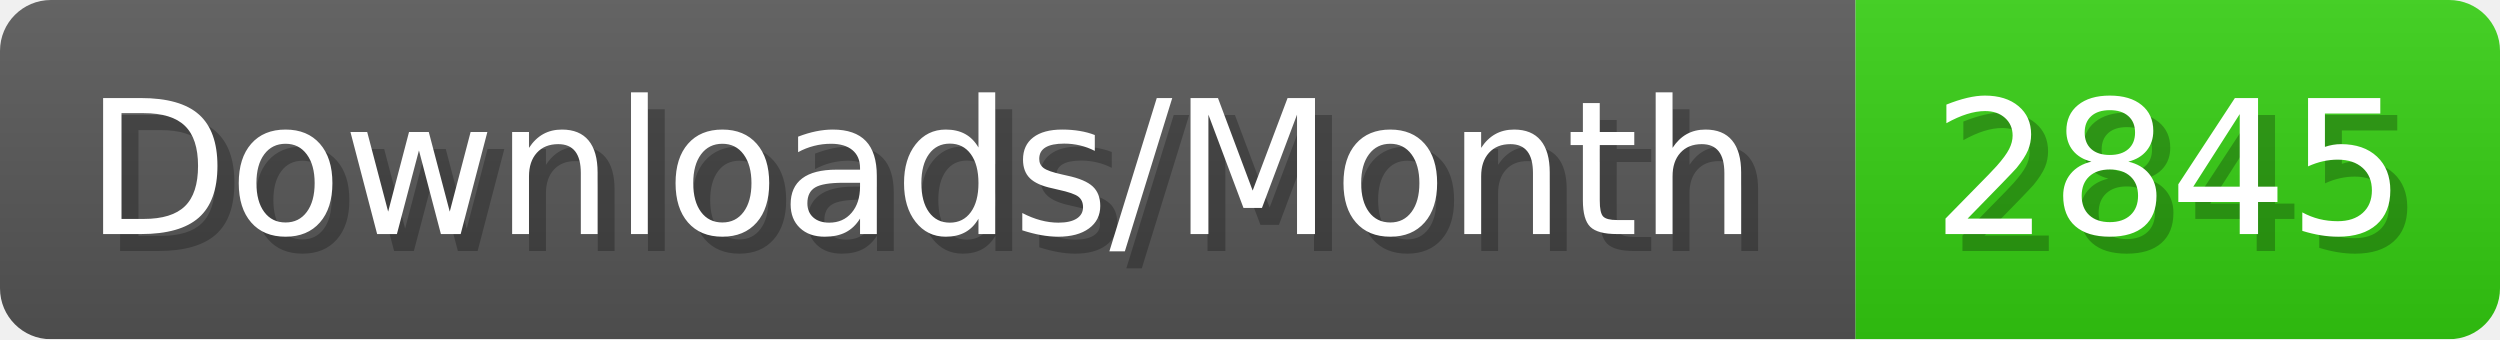
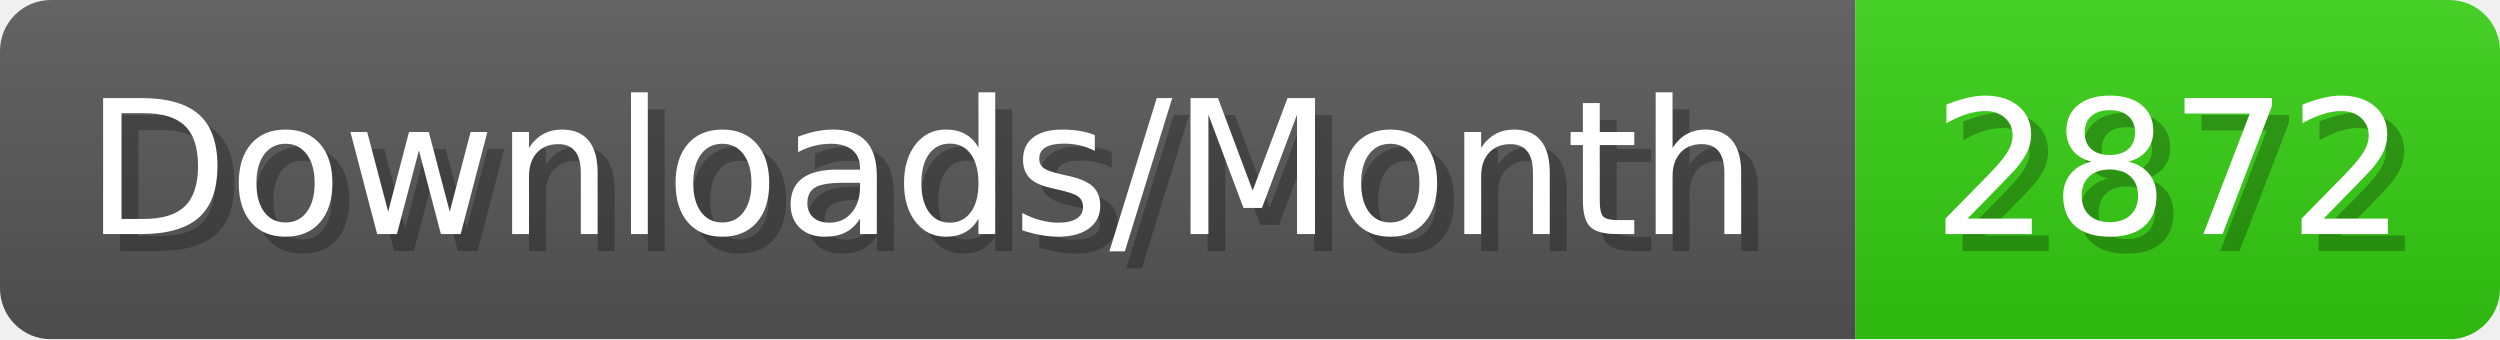
- <svg xmlns="http://www.w3.org/2000/svg" width="147.4" height="20" viewBox="0 0 1474 200" role="img" aria-label="Downloads/Month: 2845">
+ <svg xmlns="http://www.w3.org/2000/svg" width="147.4" height="20" viewBox="0 0 1474 200" role="img" aria-label="Downloads/Month: 2872">
  <linearGradient id="YlXUI" x2="0" y2="100%">
    <stop offset="0" stop-opacity=".1" stop-color="#EEE" />
    <stop offset="1" stop-opacity=".1" />
  </linearGradient>
  <mask id="JHhop">
    <rect width="1474" height="200" rx="30" fill="#FFF" />
  </mask>
  <g mask="url(#JHhop)">
    <rect width="1094" height="200" fill="#555" />
    <rect width="380" height="200" fill="#3C1" x="1094" />
    <rect width="1474" height="200" fill="url(#YlXUI)" />
  </g>
  <g aria-hidden="true" fill="#fff" text-anchor="start" font-family="Verdana,DejaVu Sans,sans-serif" font-size="110">
    <text x="60" y="148" textLength="994" fill="#000" opacity="0.25">Downloads/Month</text>
    <text x="50" y="138" textLength="994">Downloads/Month</text>
-     <text x="1149" y="148" textLength="280" fill="#000" opacity="0.25">2845</text>
-     <text x="1139" y="138" textLength="280">2845</text>
+     <text x="1149" y="148" textLength="280" fill="#000" opacity="0.25">2872</text>
+     <text x="1139" y="138" textLength="280">2872</text>
  </g>
</svg>
